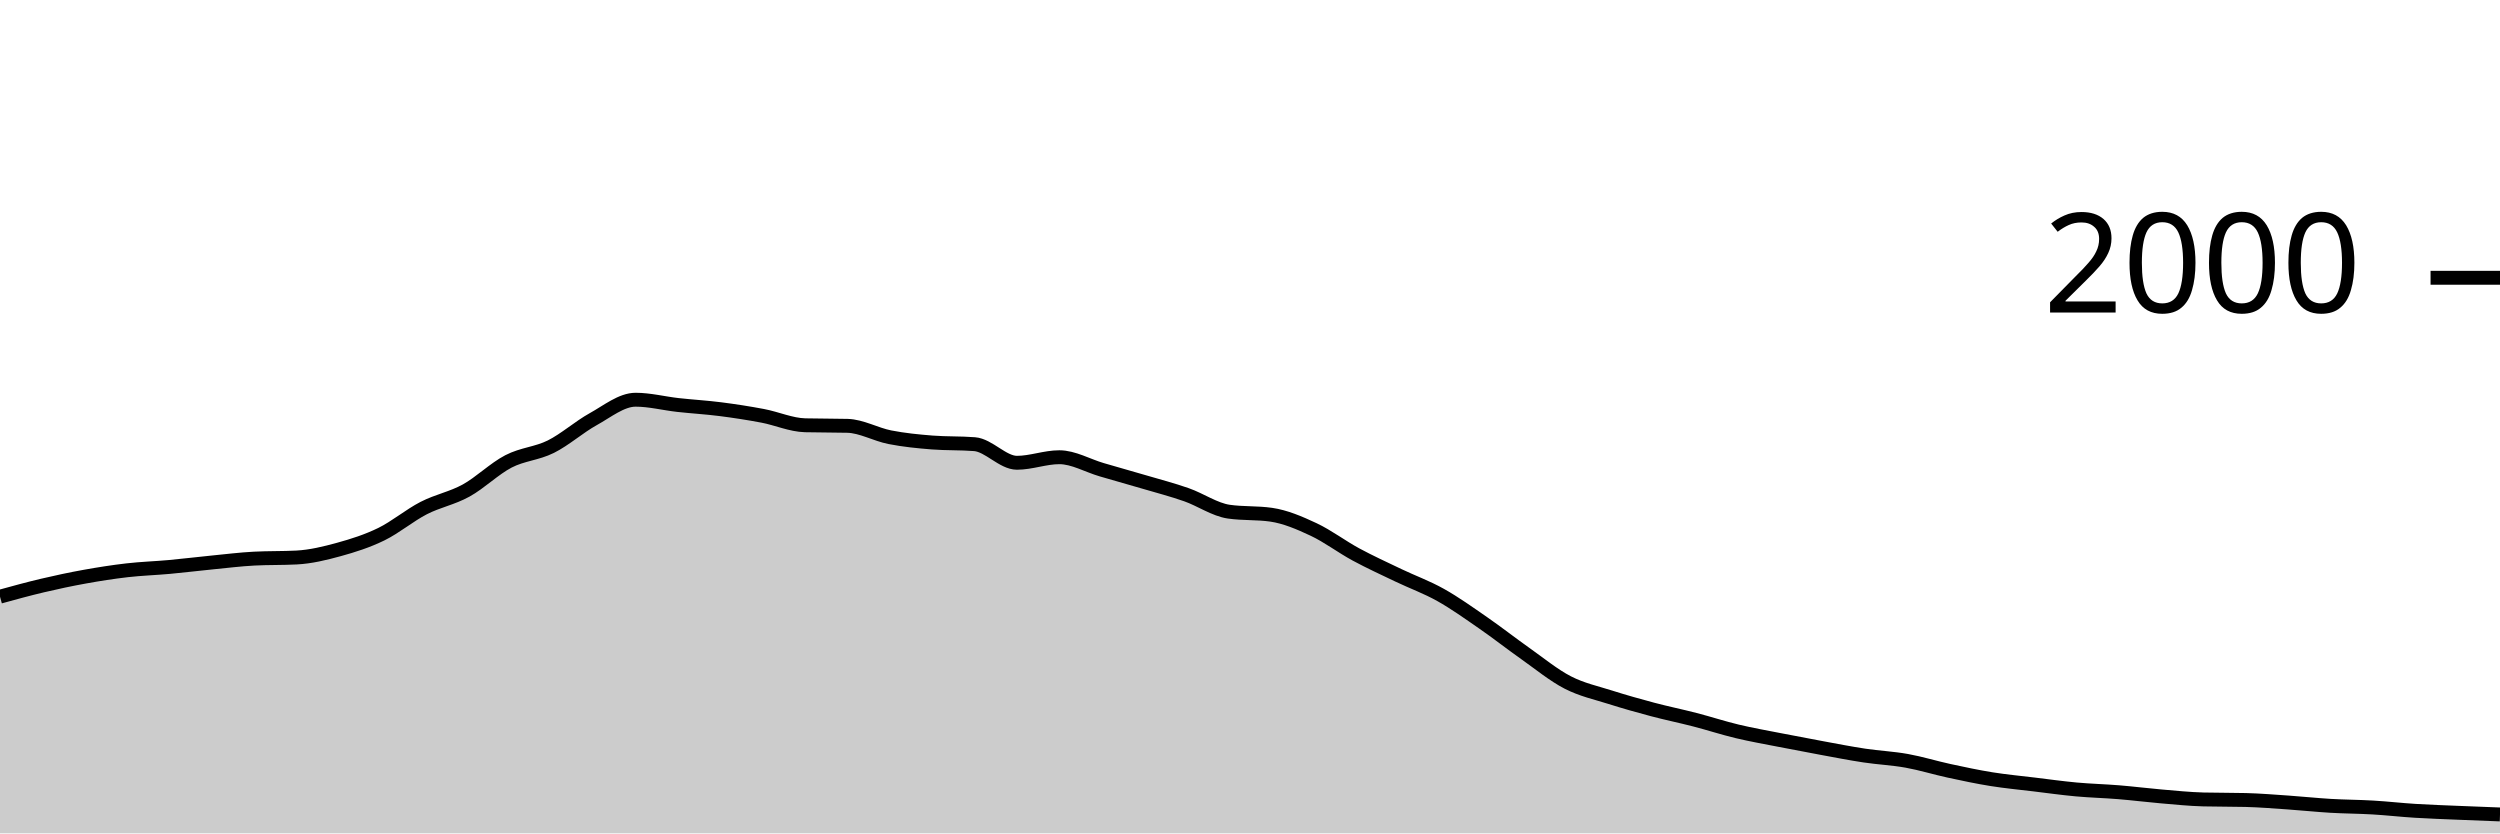
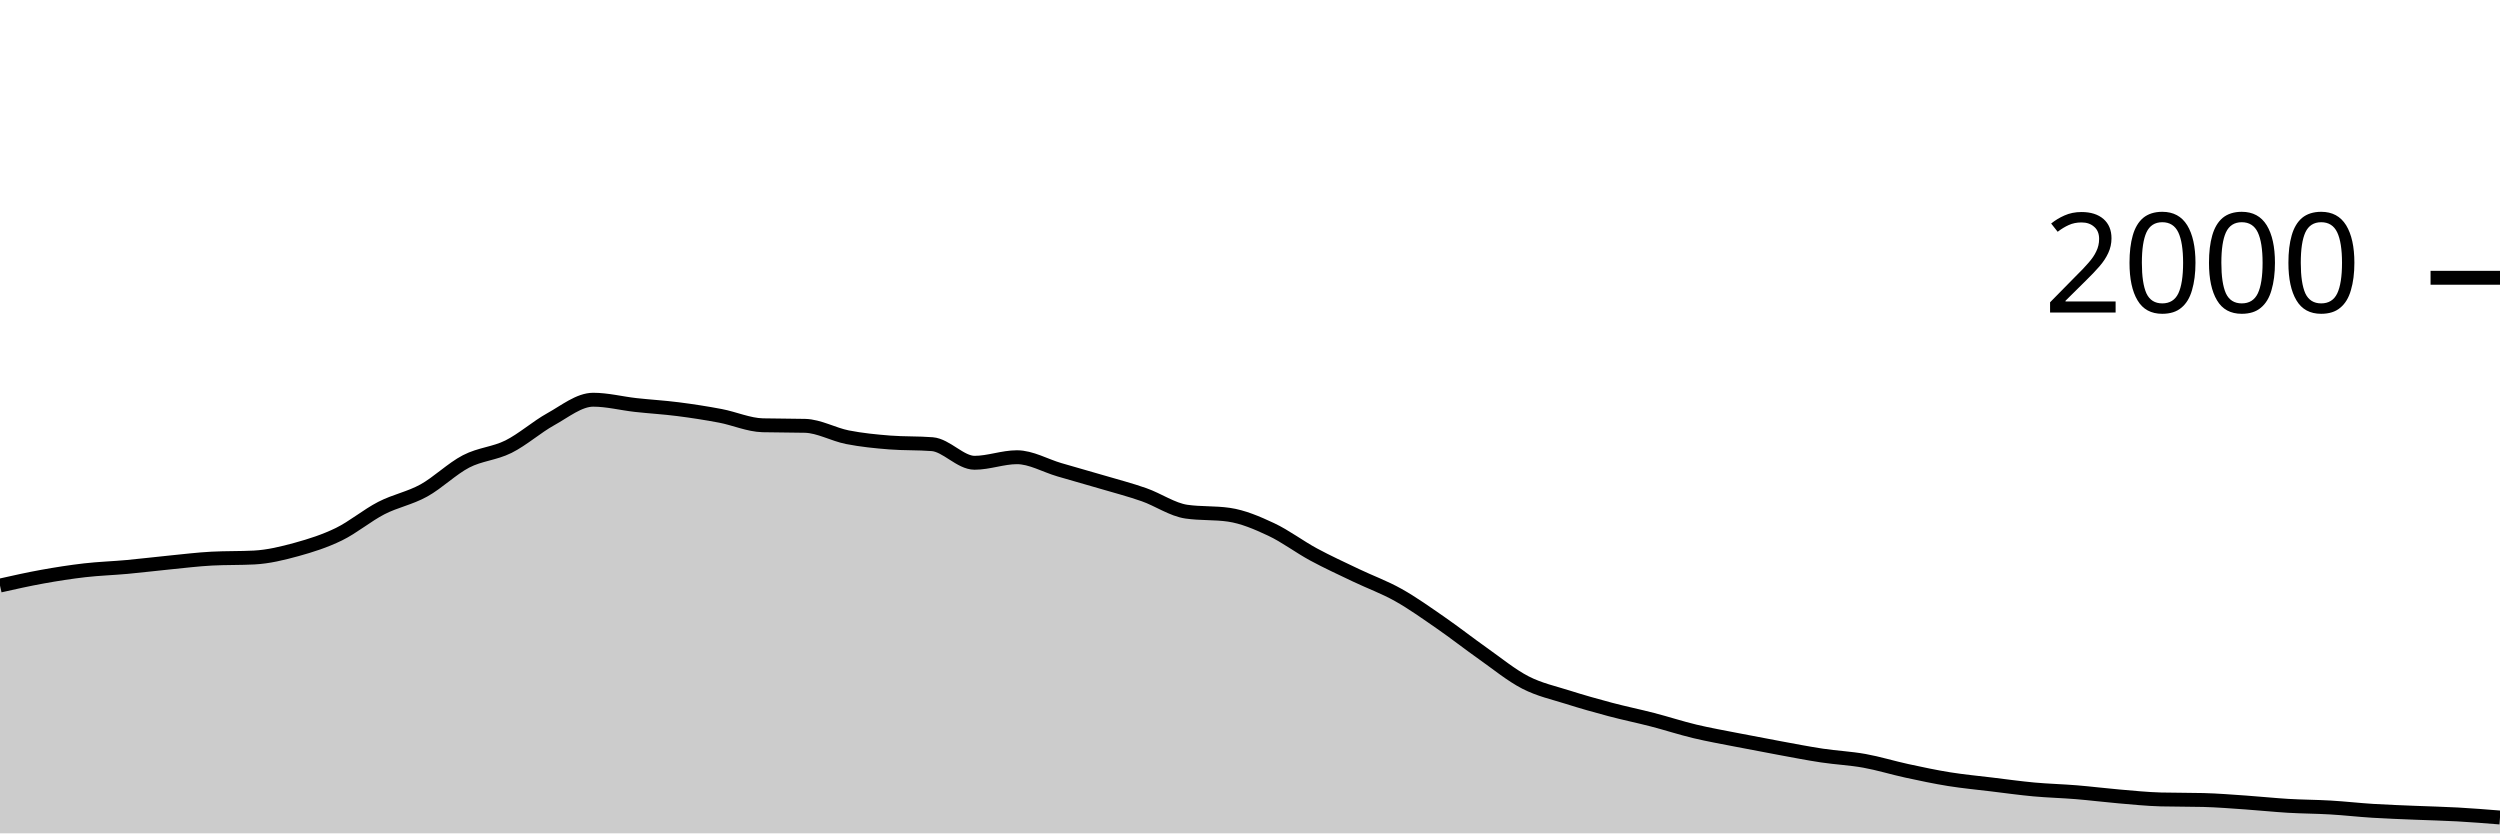
<svg xmlns="http://www.w3.org/2000/svg" viewBox="0 0 180 60">
  <g transform="translate(0,20)">
-     <path class="area" fill="rgba(0, 0, 0, 0.2)" d="M0,22.96C1.017,22.68,2.034,22.4,3.051,22.16C4.068,21.92,5.085,21.703,6.102,21.52C7.119,21.337,8.136,21.177,9.153,21.06C10.169,20.943,11.186,20.913,12.203,20.82C13.22,20.727,14.237,20.6,15.254,20.5C16.271,20.4,17.288,20.273,18.305,20.22C19.322,20.167,20.339,20.193,21.356,20.14C22.373,20.087,23.39,19.84,24.407,19.56C25.424,19.28,26.441,18.957,27.458,18.46C28.475,17.963,29.492,17.103,30.508,16.58C31.525,16.057,32.542,15.88,33.559,15.32C34.576,14.76,35.593,13.747,36.61,13.22C37.627,12.693,38.644,12.667,39.661,12.16C40.678,11.653,41.695,10.743,42.712,10.18C43.729,9.617,44.746,8.78,45.763,8.78C46.78,8.78,47.797,9.047,48.814,9.16C49.831,9.273,50.847,9.33,51.864,9.46C52.881,9.59,53.898,9.747,54.915,9.94C55.932,10.133,56.949,10.593,57.966,10.62C58.983,10.647,60,10.633,61.017,10.66C62.034,10.687,63.051,11.28,64.068,11.48C65.085,11.68,66.102,11.78,67.119,11.86C68.136,11.94,69.153,11.9,70.169,11.98C71.186,12.06,72.203,13.32,73.22,13.32C74.237,13.32,75.254,12.92,76.271,12.92C77.288,12.92,78.305,13.523,79.322,13.82C80.339,14.117,81.356,14.4,82.373,14.7C83.39,15,84.407,15.263,85.424,15.62C86.441,15.977,87.458,16.693,88.475,16.84C89.492,16.987,90.508,16.913,91.525,17.06C92.542,17.207,93.559,17.643,94.576,18.12C95.593,18.597,96.61,19.37,97.627,19.92C98.644,20.47,99.661,20.933,100.678,21.42C101.695,21.907,102.712,22.27,103.729,22.84C104.746,23.41,105.763,24.137,106.78,24.84C107.797,25.543,108.814,26.343,109.831,27.06C110.847,27.777,111.864,28.617,112.881,29.14C113.898,29.663,114.915,29.877,115.932,30.2C116.949,30.523,117.966,30.81,118.983,31.08C120,31.35,121.017,31.557,122.034,31.82C123.051,32.083,124.068,32.417,125.085,32.66C126.102,32.903,127.119,33.08,128.136,33.28C129.153,33.48,130.169,33.673,131.186,33.86C132.203,34.047,133.22,34.247,134.237,34.4C135.254,34.553,136.271,34.597,137.288,34.78C138.305,34.963,139.322,35.28,140.339,35.5C141.356,35.72,142.373,35.937,143.39,36.1C144.407,36.263,145.424,36.357,146.441,36.48C147.458,36.603,148.475,36.747,149.492,36.84C150.508,36.933,151.525,36.957,152.542,37.04C153.559,37.123,154.576,37.253,155.593,37.34C156.61,37.427,157.627,37.533,158.644,37.56C159.661,37.587,160.678,37.573,161.695,37.6C162.712,37.627,163.729,37.71,164.746,37.78C165.763,37.85,166.78,37.96,167.797,38.02C168.814,38.08,169.831,38.08,170.847,38.14C171.864,38.2,172.881,38.317,173.898,38.38C174.915,38.443,175.932,38.477,176.949,38.52C177.966,38.563,178.983,38.602,180,38.64L180,40C178.983,40,177.966,40,176.949,40C175.932,40,174.915,40,173.898,40C172.881,40,171.864,40,170.847,40C169.831,40,168.814,40,167.797,40C166.78,40,165.763,40,164.746,40C163.729,40,162.712,40,161.695,40C160.678,40,159.661,40,158.644,40C157.627,40,156.61,40,155.593,40C154.576,40,153.559,40,152.542,40C151.525,40,150.508,40,149.492,40C148.475,40,147.458,40,146.441,40C145.424,40,144.407,40,143.39,40C142.373,40,141.356,40,140.339,40C139.322,40,138.305,40,137.288,40C136.271,40,135.254,40,134.237,40C133.22,40,132.203,40,131.186,40C130.169,40,129.153,40,128.136,40C127.119,40,126.102,40,125.085,40C124.068,40,123.051,40,122.034,40C121.017,40,120,40,118.983,40C117.966,40,116.949,40,115.932,40C114.915,40,113.898,40,112.881,40C111.864,40,110.847,40,109.831,40C108.814,40,107.797,40,106.78,40C105.763,40,104.746,40,103.729,40C102.712,40,101.695,40,100.678,40C99.661,40,98.644,40,97.627,40C96.61,40,95.593,40,94.576,40C93.559,40,92.542,40,91.525,40C90.508,40,89.492,40,88.475,40C87.458,40,86.441,40,85.424,40C84.407,40,83.39,40,82.373,40C81.356,40,80.339,40,79.322,40C78.305,40,77.288,40,76.271,40C75.254,40,74.237,40,73.22,40C72.203,40,71.186,40,70.169,40C69.153,40,68.136,40,67.119,40C66.102,40,65.085,40,64.068,40C63.051,40,62.034,40,61.017,40C60,40,58.983,40,57.966,40C56.949,40,55.932,40,54.915,40C53.898,40,52.881,40,51.864,40C50.847,40,49.831,40,48.814,40C47.797,40,46.78,40,45.763,40C44.746,40,43.729,40,42.712,40C41.695,40,40.678,40,39.661,40C38.644,40,37.627,40,36.61,40C35.593,40,34.576,40,33.559,40C32.542,40,31.525,40,30.508,40C29.492,40,28.475,40,27.458,40C26.441,40,25.424,40,24.407,40C23.39,40,22.373,40,21.356,40C20.339,40,19.322,40,18.305,40C17.288,40,16.271,40,15.254,40C14.237,40,13.22,40,12.203,40C11.186,40,10.169,40,9.153,40C8.136,40,7.119,40,6.102,40C5.085,40,4.068,40,3.051,40C2.034,40,1.017,40,0,40Z" />
-     <path class="line" stroke="black" fill="none" d="M0,22.96C1.017,22.68,2.034,22.4,3.051,22.16C4.068,21.92,5.085,21.703,6.102,21.52C7.119,21.337,8.136,21.177,9.153,21.06C10.169,20.943,11.186,20.913,12.203,20.82C13.22,20.727,14.237,20.6,15.254,20.5C16.271,20.4,17.288,20.273,18.305,20.22C19.322,20.167,20.339,20.193,21.356,20.14C22.373,20.087,23.39,19.84,24.407,19.56C25.424,19.28,26.441,18.957,27.458,18.46C28.475,17.963,29.492,17.103,30.508,16.58C31.525,16.057,32.542,15.88,33.559,15.32C34.576,14.76,35.593,13.747,36.61,13.22C37.627,12.693,38.644,12.667,39.661,12.16C40.678,11.653,41.695,10.743,42.712,10.18C43.729,9.617,44.746,8.78,45.763,8.78C46.78,8.78,47.797,9.047,48.814,9.16C49.831,9.273,50.847,9.33,51.864,9.46C52.881,9.59,53.898,9.747,54.915,9.94C55.932,10.133,56.949,10.593,57.966,10.62C58.983,10.647,60,10.633,61.017,10.66C62.034,10.687,63.051,11.28,64.068,11.48C65.085,11.68,66.102,11.78,67.119,11.86C68.136,11.94,69.153,11.9,70.169,11.98C71.186,12.06,72.203,13.32,73.22,13.32C74.237,13.32,75.254,12.92,76.271,12.92C77.288,12.92,78.305,13.523,79.322,13.82C80.339,14.117,81.356,14.4,82.373,14.7C83.39,15,84.407,15.263,85.424,15.62C86.441,15.977,87.458,16.693,88.475,16.84C89.492,16.987,90.508,16.913,91.525,17.06C92.542,17.207,93.559,17.643,94.576,18.12C95.593,18.597,96.61,19.37,97.627,19.92C98.644,20.47,99.661,20.933,100.678,21.42C101.695,21.907,102.712,22.27,103.729,22.84C104.746,23.41,105.763,24.137,106.78,24.84C107.797,25.543,108.814,26.343,109.831,27.06C110.847,27.777,111.864,28.617,112.881,29.14C113.898,29.663,114.915,29.877,115.932,30.2C116.949,30.523,117.966,30.81,118.983,31.08C120,31.35,121.017,31.557,122.034,31.82C123.051,32.083,124.068,32.417,125.085,32.66C126.102,32.903,127.119,33.08,128.136,33.28C129.153,33.48,130.169,33.673,131.186,33.86C132.203,34.047,133.22,34.247,134.237,34.4C135.254,34.553,136.271,34.597,137.288,34.78C138.305,34.963,139.322,35.28,140.339,35.5C141.356,35.72,142.373,35.937,143.39,36.1C144.407,36.263,145.424,36.357,146.441,36.48C147.458,36.603,148.475,36.747,149.492,36.84C150.508,36.933,151.525,36.957,152.542,37.04C153.559,37.123,154.576,37.253,155.593,37.34C156.61,37.427,157.627,37.533,158.644,37.56C159.661,37.587,160.678,37.573,161.695,37.6C162.712,37.627,163.729,37.71,164.746,37.78C165.763,37.85,166.78,37.96,167.797,38.02C168.814,38.08,169.831,38.08,170.847,38.14C171.864,38.2,172.881,38.317,173.898,38.38C174.915,38.443,175.932,38.477,176.949,38.52C177.966,38.563,178.983,38.602,180,38.64" />
+     <path class="area" fill="rgba(0, 0, 0, 0.2)" d="M0,22.16C1.017,21.932,2.034,21.703,3.051,21.52C4.068,21.337,5.085,21.177,6.102,21.06C7.119,20.943,8.136,20.913,9.153,20.82C10.169,20.727,11.186,20.6,12.203,20.5C13.22,20.4,14.237,20.273,15.254,20.22C16.271,20.167,17.288,20.193,18.305,20.14C19.322,20.087,20.339,19.84,21.356,19.56C22.373,19.28,23.39,18.957,24.407,18.46C25.424,17.963,26.441,17.103,27.458,16.58C28.475,16.057,29.492,15.88,30.508,15.32C31.525,14.76,32.542,13.747,33.559,13.22C34.576,12.693,35.593,12.667,36.61,12.16C37.627,11.653,38.644,10.743,39.661,10.18C40.678,9.617,41.695,8.78,42.712,8.78C43.729,8.78,44.746,9.047,45.763,9.16C46.78,9.273,47.797,9.33,48.814,9.46C49.831,9.59,50.847,9.747,51.864,9.94C52.881,10.133,53.898,10.593,54.915,10.62C55.932,10.647,56.949,10.633,57.966,10.66C58.983,10.687,60,11.28,61.017,11.48C62.034,11.68,63.051,11.78,64.068,11.86C65.085,11.94,66.102,11.9,67.119,11.98C68.136,12.06,69.153,13.32,70.169,13.32C71.186,13.32,72.203,12.92,73.22,12.92C74.237,12.92,75.254,13.523,76.271,13.82C77.288,14.117,78.305,14.4,79.322,14.7C80.339,15,81.356,15.263,82.373,15.62C83.39,15.977,84.407,16.693,85.424,16.84C86.441,16.987,87.458,16.913,88.475,17.06C89.492,17.207,90.508,17.643,91.525,18.12C92.542,18.597,93.559,19.37,94.576,19.92C95.593,20.47,96.61,20.933,97.627,21.42C98.644,21.907,99.661,22.27,100.678,22.84C101.695,23.41,102.712,24.137,103.729,24.84C104.746,25.543,105.763,26.343,106.78,27.06C107.797,27.777,108.814,28.617,109.831,29.14C110.847,29.663,111.864,29.877,112.881,30.2C113.898,30.523,114.915,30.81,115.932,31.08C116.949,31.35,117.966,31.557,118.983,31.82C120,32.083,121.017,32.417,122.034,32.66C123.051,32.903,124.068,33.08,125.085,33.28C126.102,33.48,127.119,33.673,128.136,33.86C129.153,34.047,130.169,34.247,131.186,34.4C132.203,34.553,133.22,34.597,134.237,34.78C135.254,34.963,136.271,35.28,137.288,35.5C138.305,35.72,139.322,35.937,140.339,36.1C141.356,36.263,142.373,36.357,143.39,36.48C144.407,36.603,145.424,36.747,146.441,36.84C147.458,36.933,148.475,36.957,149.492,37.04C150.508,37.123,151.525,37.253,152.542,37.34C153.559,37.427,154.576,37.533,155.593,37.56C156.61,37.587,157.627,37.573,158.644,37.6C159.661,37.627,160.678,37.71,161.695,37.78C162.712,37.85,163.729,37.96,164.746,38.02C165.763,38.08,166.78,38.08,167.797,38.14C168.814,38.2,169.831,38.317,170.847,38.38C171.864,38.443,172.881,38.477,173.898,38.52C174.915,38.563,175.932,38.583,176.949,38.64C177.966,38.697,178.983,38.778,180,38.86L180,40C178.983,40,177.966,40,176.949,40C175.932,40,174.915,40,173.898,40C172.881,40,171.864,40,170.847,40C169.831,40,168.814,40,167.797,40C166.78,40,165.763,40,164.746,40C163.729,40,162.712,40,161.695,40C160.678,40,159.661,40,158.644,40C157.627,40,156.61,40,155.593,40C154.576,40,153.559,40,152.542,40C151.525,40,150.508,40,149.492,40C148.475,40,147.458,40,146.441,40C145.424,40,144.407,40,143.39,40C142.373,40,141.356,40,140.339,40C139.322,40,138.305,40,137.288,40C136.271,40,135.254,40,134.237,40C133.22,40,132.203,40,131.186,40C130.169,40,129.153,40,128.136,40C127.119,40,126.102,40,125.085,40C124.068,40,123.051,40,122.034,40C121.017,40,120,40,118.983,40C117.966,40,116.949,40,115.932,40C114.915,40,113.898,40,112.881,40C111.864,40,110.847,40,109.831,40C108.814,40,107.797,40,106.78,40C105.763,40,104.746,40,103.729,40C102.712,40,101.695,40,100.678,40C99.661,40,98.644,40,97.627,40C96.61,40,95.593,40,94.576,40C93.559,40,92.542,40,91.525,40C90.508,40,89.492,40,88.475,40C87.458,40,86.441,40,85.424,40C84.407,40,83.39,40,82.373,40C81.356,40,80.339,40,79.322,40C78.305,40,77.288,40,76.271,40C75.254,40,74.237,40,73.22,40C72.203,40,71.186,40,70.169,40C69.153,40,68.136,40,67.119,40C66.102,40,65.085,40,64.068,40C63.051,40,62.034,40,61.017,40C60,40,58.983,40,57.966,40C56.949,40,55.932,40,54.915,40C53.898,40,52.881,40,51.864,40C50.847,40,49.831,40,48.814,40C47.797,40,46.78,40,45.763,40C44.746,40,43.729,40,42.712,40C41.695,40,40.678,40,39.661,40C38.644,40,37.627,40,36.61,40C35.593,40,34.576,40,33.559,40C32.542,40,31.525,40,30.508,40C29.492,40,28.475,40,27.458,40C26.441,40,25.424,40,24.407,40C23.39,40,22.373,40,21.356,40C20.339,40,19.322,40,18.305,40C17.288,40,16.271,40,15.254,40C14.237,40,13.22,40,12.203,40C11.186,40,10.169,40,9.153,40C8.136,40,7.119,40,6.102,40C5.085,40,4.068,40,3.051,40C2.034,40,1.017,40,0,40Z" />
+     <path class="line" stroke="black" fill="none" d="M0,22.16C1.017,21.932,2.034,21.703,3.051,21.52C4.068,21.337,5.085,21.177,6.102,21.06C7.119,20.943,8.136,20.913,9.153,20.82C10.169,20.727,11.186,20.6,12.203,20.5C13.22,20.4,14.237,20.273,15.254,20.22C16.271,20.167,17.288,20.193,18.305,20.14C19.322,20.087,20.339,19.84,21.356,19.56C22.373,19.28,23.39,18.957,24.407,18.46C25.424,17.963,26.441,17.103,27.458,16.58C28.475,16.057,29.492,15.88,30.508,15.32C31.525,14.76,32.542,13.747,33.559,13.22C34.576,12.693,35.593,12.667,36.61,12.16C37.627,11.653,38.644,10.743,39.661,10.18C40.678,9.617,41.695,8.78,42.712,8.78C43.729,8.78,44.746,9.047,45.763,9.16C46.78,9.273,47.797,9.33,48.814,9.46C49.831,9.59,50.847,9.747,51.864,9.94C52.881,10.133,53.898,10.593,54.915,10.62C55.932,10.647,56.949,10.633,57.966,10.66C58.983,10.687,60,11.28,61.017,11.48C62.034,11.68,63.051,11.78,64.068,11.86C65.085,11.94,66.102,11.9,67.119,11.98C68.136,12.06,69.153,13.32,70.169,13.32C71.186,13.32,72.203,12.92,73.22,12.92C74.237,12.92,75.254,13.523,76.271,13.82C77.288,14.117,78.305,14.4,79.322,14.7C80.339,15,81.356,15.263,82.373,15.62C83.39,15.977,84.407,16.693,85.424,16.84C86.441,16.987,87.458,16.913,88.475,17.06C89.492,17.207,90.508,17.643,91.525,18.12C92.542,18.597,93.559,19.37,94.576,19.92C95.593,20.47,96.61,20.933,97.627,21.42C98.644,21.907,99.661,22.27,100.678,22.84C101.695,23.41,102.712,24.137,103.729,24.84C104.746,25.543,105.763,26.343,106.78,27.06C107.797,27.777,108.814,28.617,109.831,29.14C110.847,29.663,111.864,29.877,112.881,30.2C113.898,30.523,114.915,30.81,115.932,31.08C116.949,31.35,117.966,31.557,118.983,31.82C120,32.083,121.017,32.417,122.034,32.66C123.051,32.903,124.068,33.08,125.085,33.28C126.102,33.48,127.119,33.673,128.136,33.86C129.153,34.047,130.169,34.247,131.186,34.4C132.203,34.553,133.22,34.597,134.237,34.78C135.254,34.963,136.271,35.28,137.288,35.5C138.305,35.72,139.322,35.937,140.339,36.1C141.356,36.263,142.373,36.357,143.39,36.48C144.407,36.603,145.424,36.747,146.441,36.84C147.458,36.933,148.475,36.957,149.492,37.04C150.508,37.123,151.525,37.253,152.542,37.34C153.559,37.427,154.576,37.533,155.593,37.56C156.61,37.587,157.627,37.573,158.644,37.6C159.661,37.627,160.678,37.71,161.695,37.78C162.712,37.85,163.729,37.96,164.746,38.02C165.763,38.08,166.78,38.08,167.797,38.14C168.814,38.2,169.831,38.317,170.847,38.38C171.864,38.443,172.881,38.477,173.898,38.52C174.915,38.563,175.932,38.583,176.949,38.64C177.966,38.697,178.983,38.778,180,38.86" />
    <path class="axis-ceiling" stroke-width="1" stroke="black" fill="none" d="M175,0L180,0" />
    <text class="axis-ceiling-label" font-family="sans-serif" text-anchor="end" font-size="10px" x="170" y="2.5">2000</text>
  </g>
</svg>
